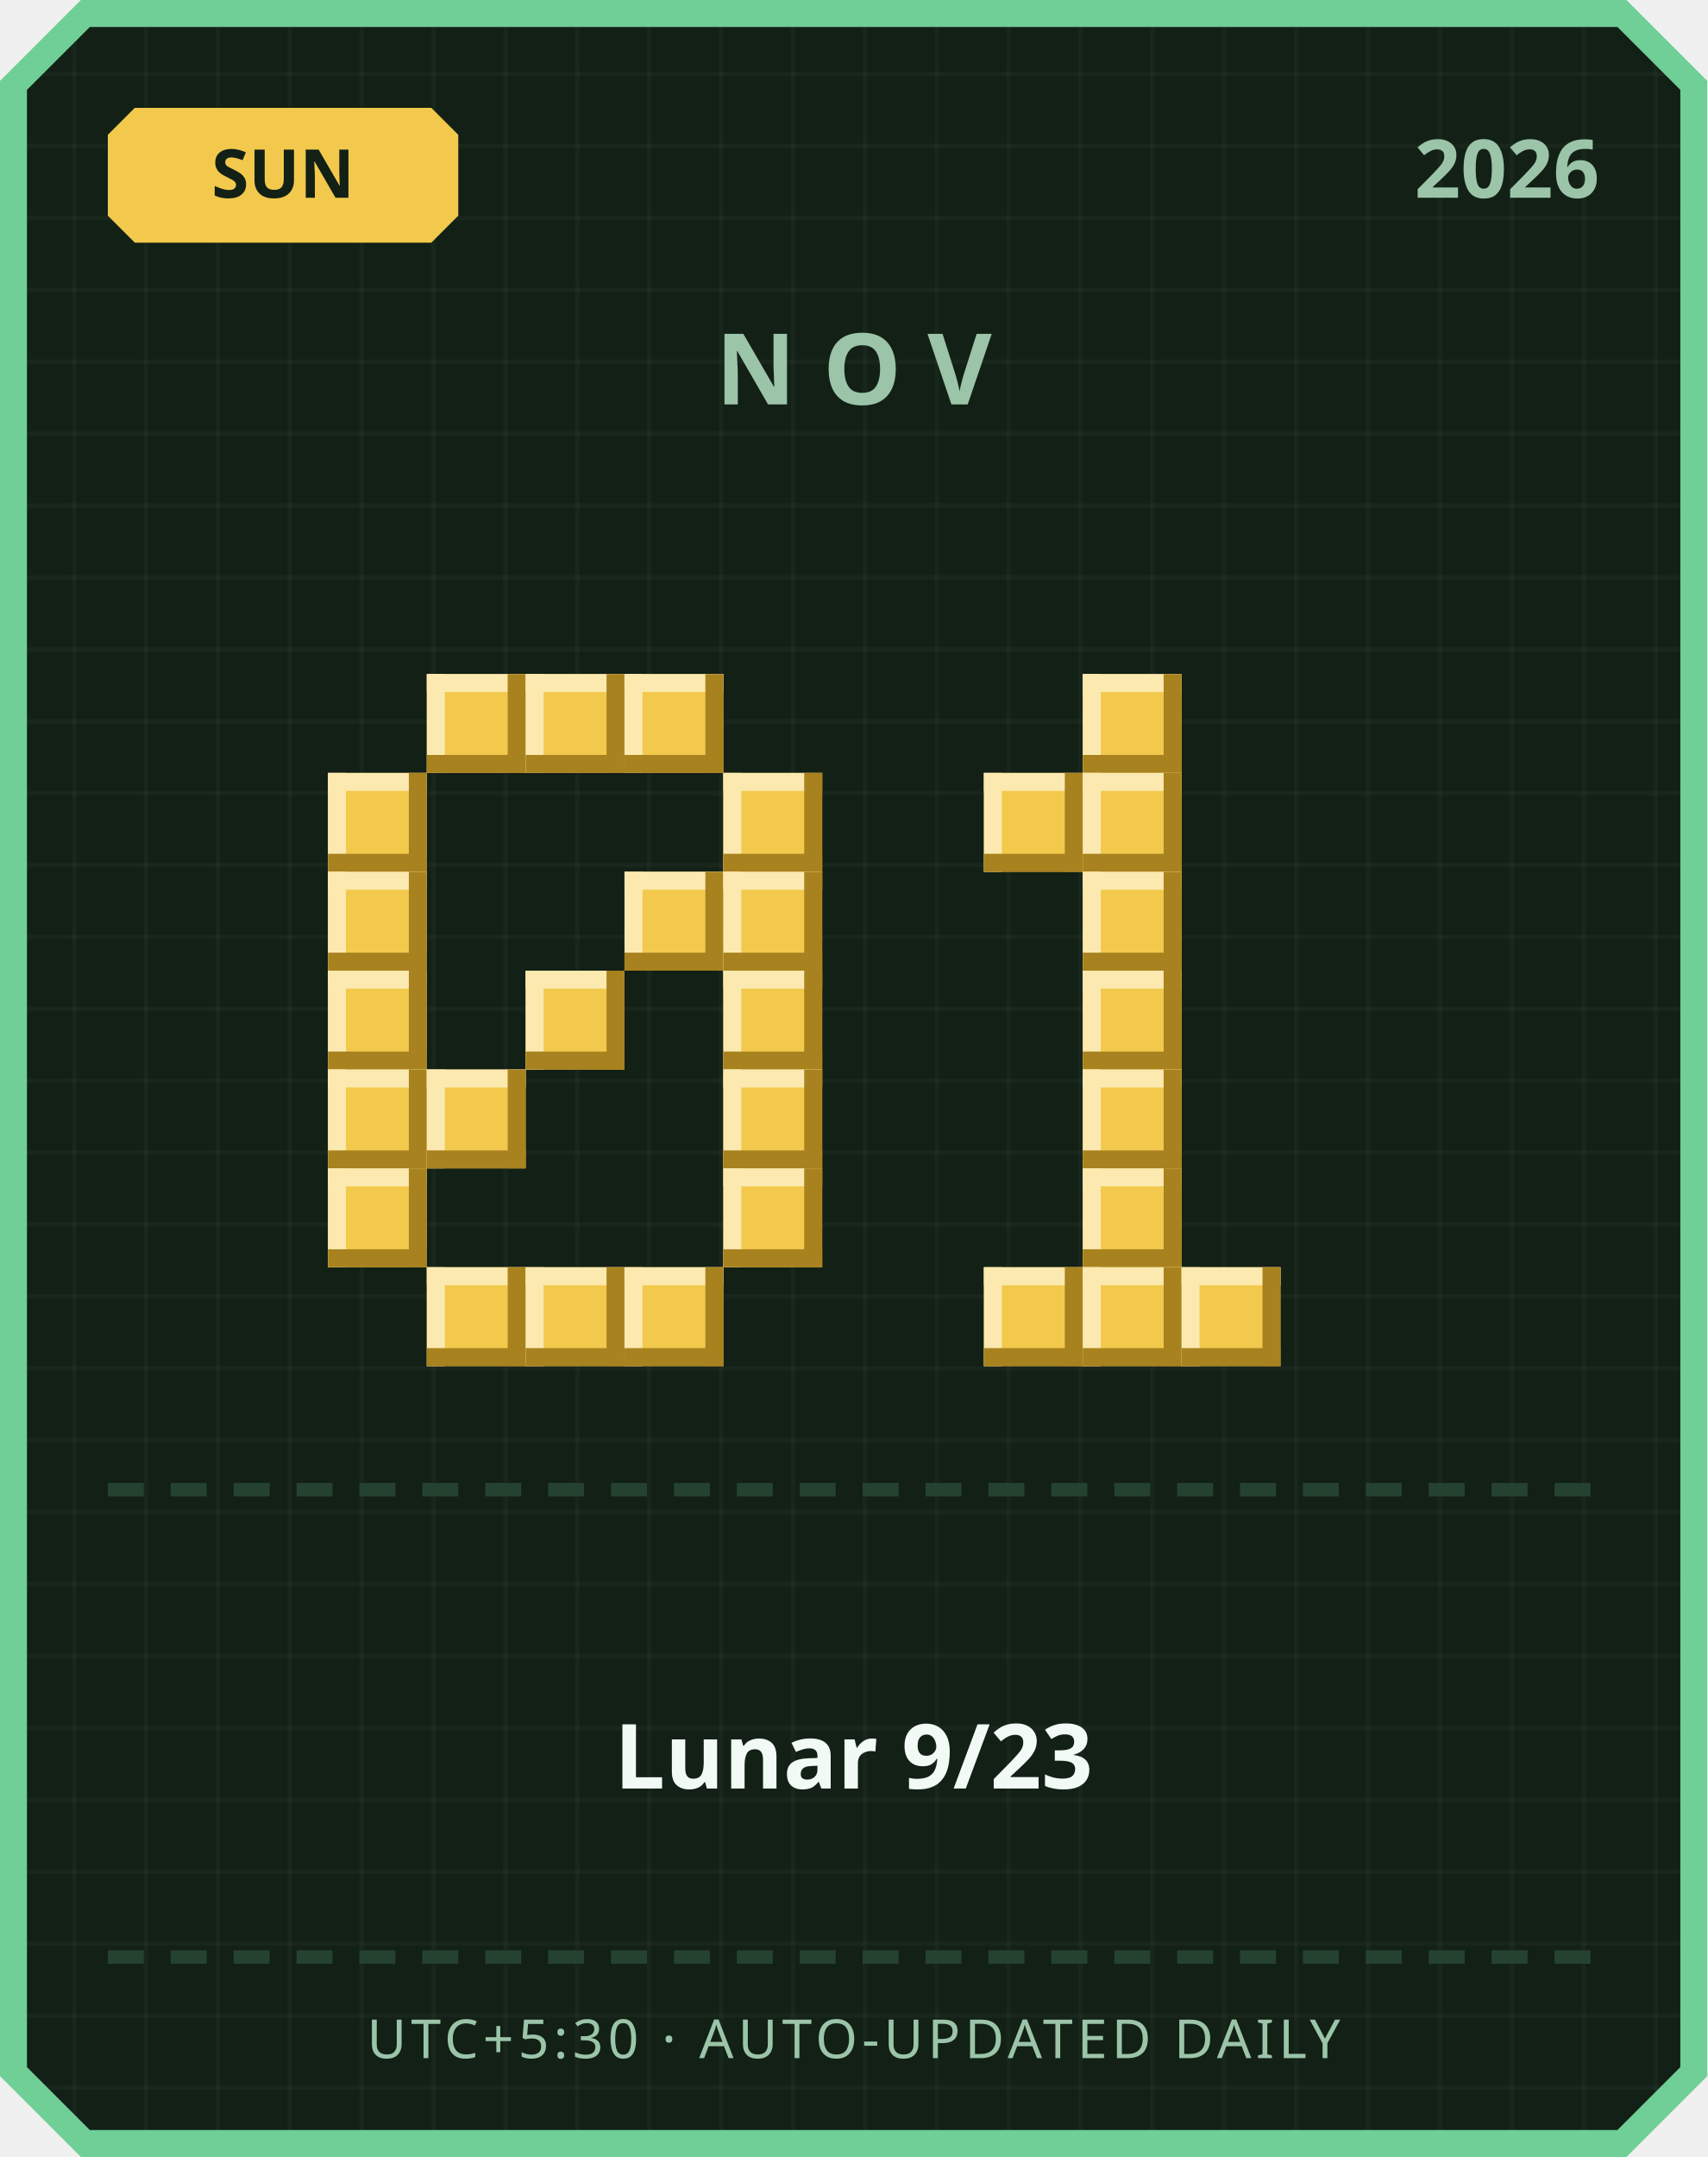
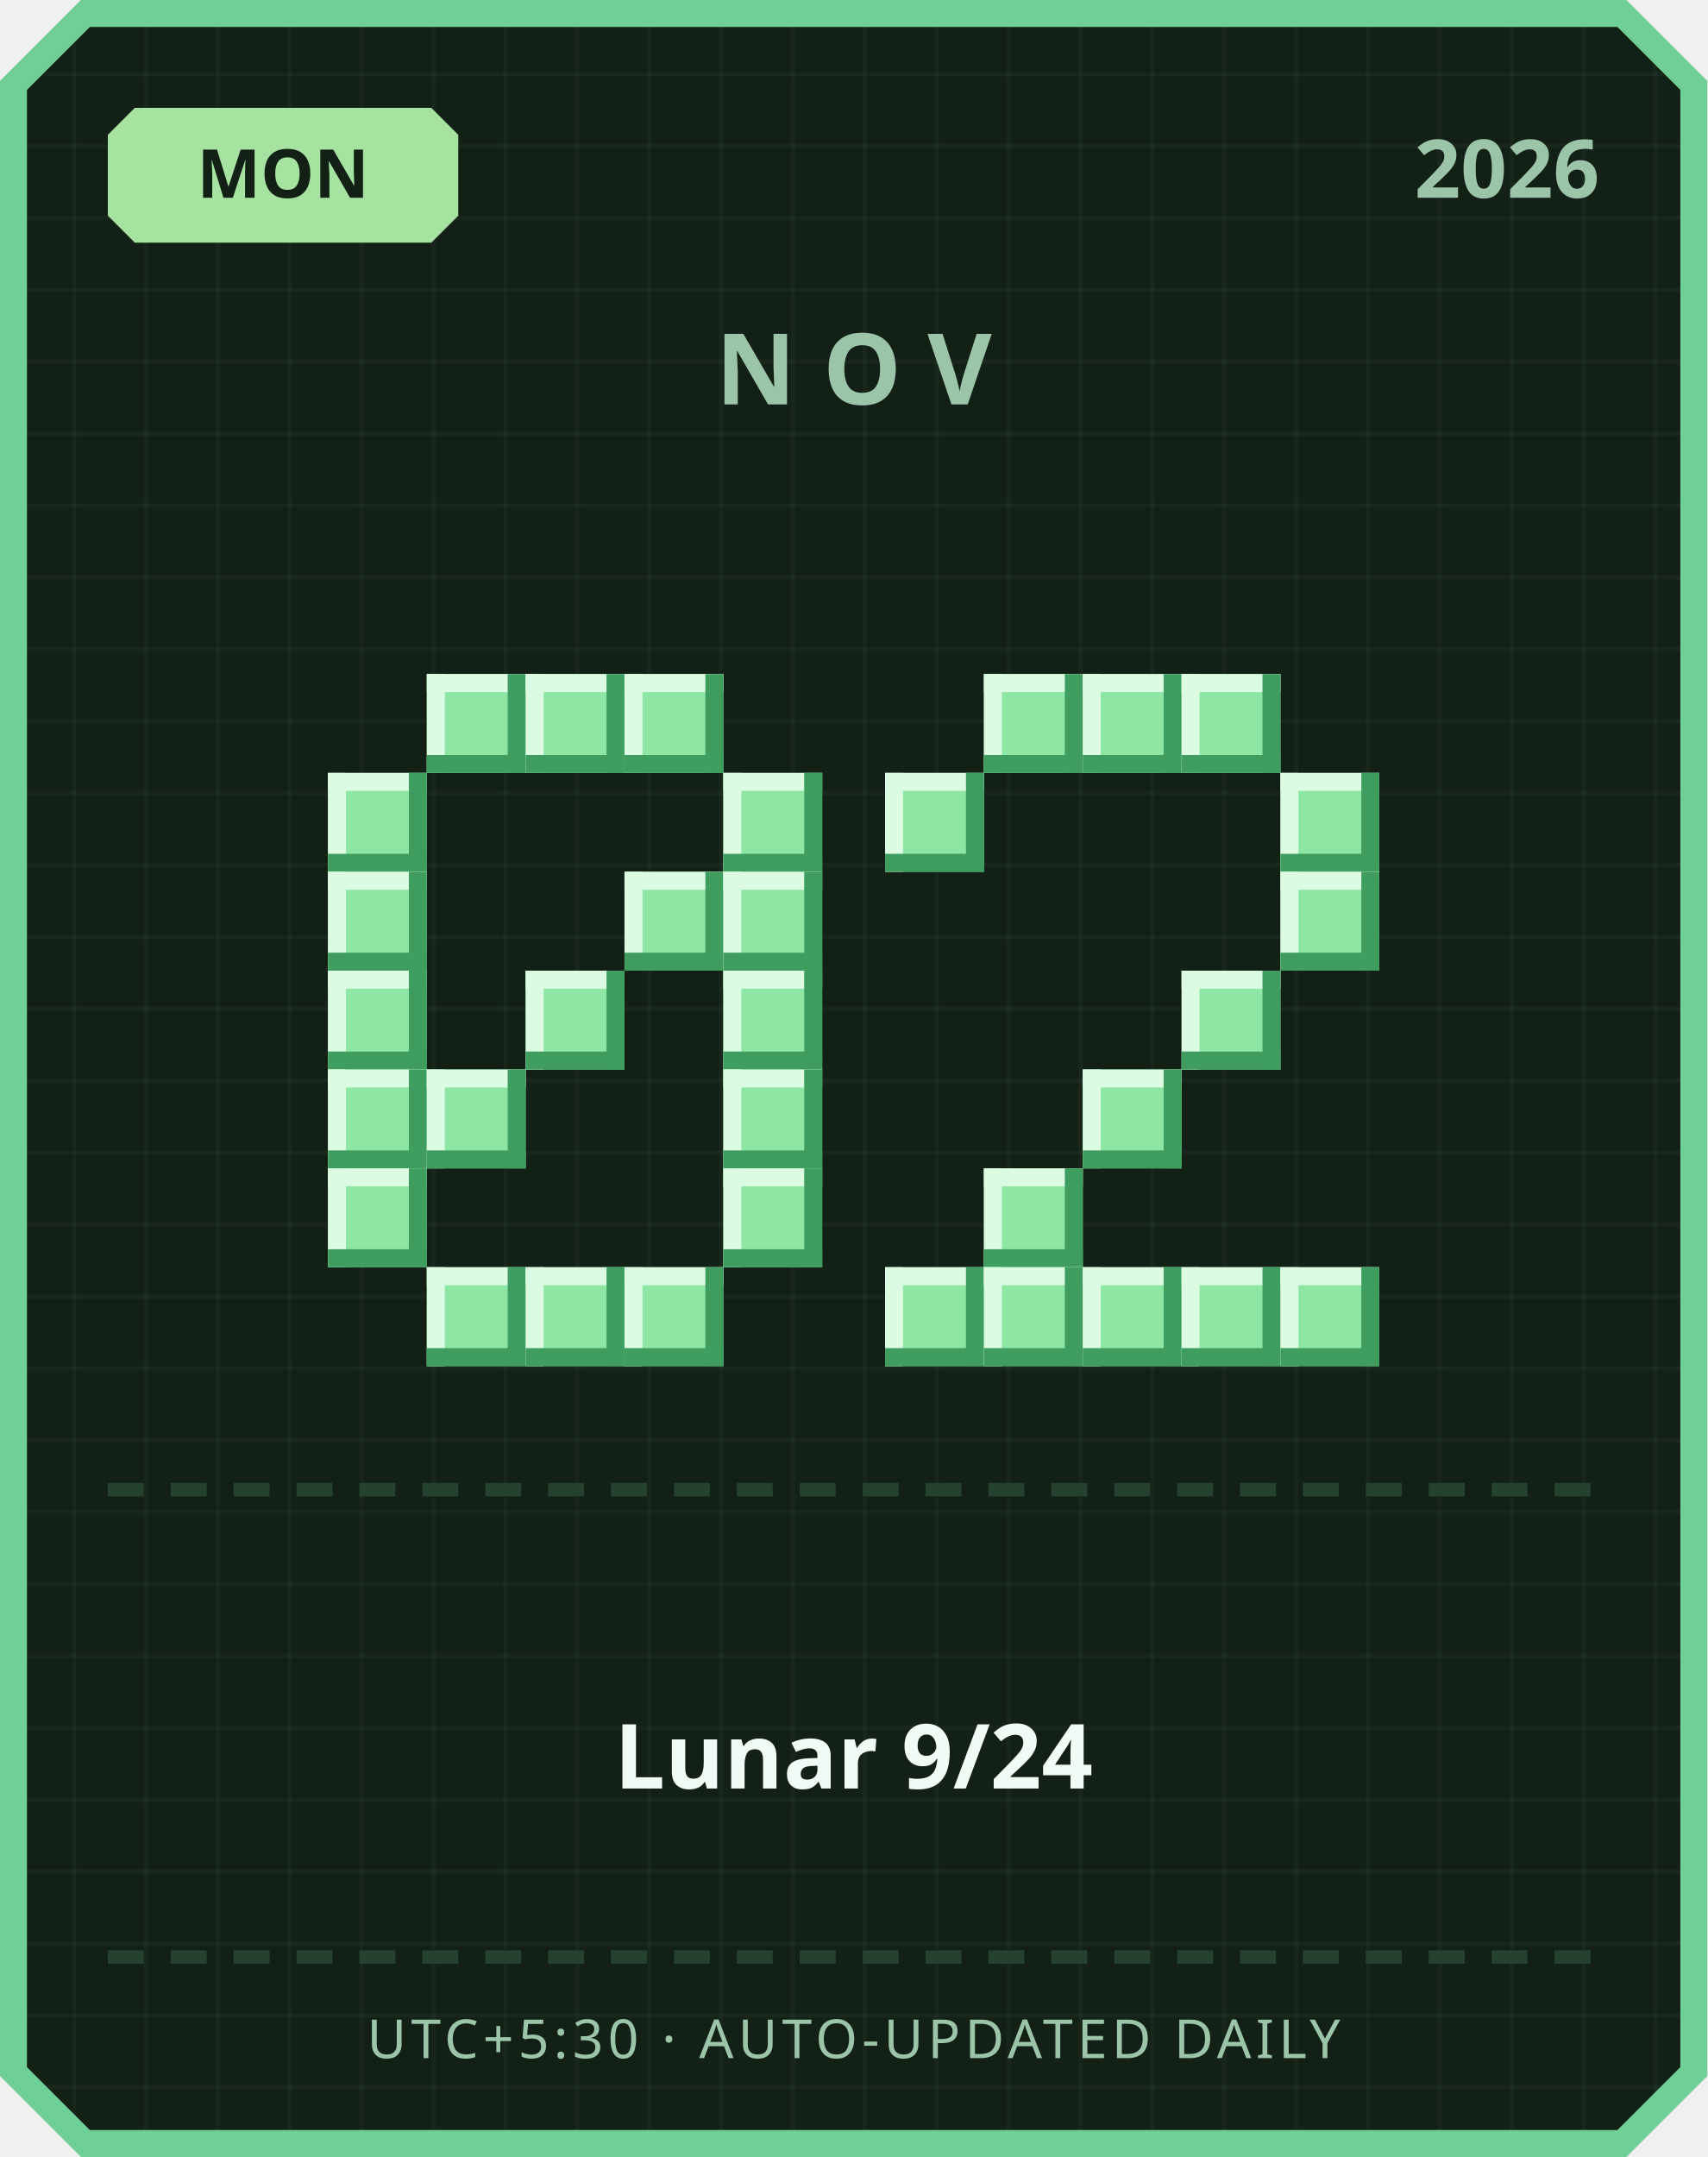
<svg xmlns="http://www.w3.org/2000/svg" width="380" height="480" viewBox="0 0 380 480">
  <defs>
    <pattern id="grid" width="16" height="16" patternUnits="userSpaceOnUse">
      <rect width="16" height="16" fill="#122016" />
      <rect width="1" height="16" fill="#ffffff" opacity="0.03" />
      <rect width="16" height="1" fill="#ffffff" opacity="0.03" />
    </pattern>
  </defs>
  <path d="M 18,0 L 362,0 L 380,18 L 380,462 L 362,480 L 18,480 L 0,462 L 0,18 Z" fill="#6fcf97" />
  <path d="M 20,6 L 360,6 L 374,20 L 374,460 L 360,474 L 20,474 L 6,460 L 6,20 Z" fill="url(#grid)" />
-   <path d="M 30,24 L 96,24 L 102,30 L 102,48 L 96,54 L 30,54 L 24,48 L 24,30 Z" fill="#f2c94c" />
-   <text x="63" y="44" text-anchor="middle" font-family="'Segoe UI', sans-serif" font-size="15" font-weight="700" fill="#122016">SUN</text>
+   <path d="M 30,24 L 96,24 L 102,30 L 102,48 L 96,54 L 30,54 L 24,48 L 24,30 Z" fill="#a6e3a1" />
+   <text x="63" y="44" text-anchor="middle" font-family="'Segoe UI', sans-serif" font-size="15" font-weight="700" fill="#122016">MON</text>
  <text x="356" y="44" text-anchor="end" font-family="'Segoe UI', sans-serif" font-size="18" font-weight="700" fill="#9bc4a8">2026</text>
  <text x="190" y="90" text-anchor="middle" font-family="'Segoe UI', sans-serif" font-size="22" font-weight="700" letter-spacing="6" fill="#9bc4a8">NOV</text>
-   <rect x="95" y="150" width="22" height="22" fill="#f2c94c" />
-   <rect x="95" y="150" width="22" height="4" fill="#fbe9b0" />
-   <rect x="95" y="150" width="4" height="22" fill="#fbe9b0" />
-   <rect x="95" y="168" width="22" height="4" fill="#a8821f" />
-   <rect x="113" y="150" width="4" height="22" fill="#a8821f" />
-   <rect x="117" y="150" width="22" height="22" fill="#f2c94c" />
-   <rect x="117" y="150" width="22" height="4" fill="#fbe9b0" />
-   <rect x="117" y="150" width="4" height="22" fill="#fbe9b0" />
-   <rect x="117" y="168" width="22" height="4" fill="#a8821f" />
-   <rect x="135" y="150" width="4" height="22" fill="#a8821f" />
-   <rect x="139" y="150" width="22" height="22" fill="#f2c94c" />
-   <rect x="139" y="150" width="22" height="4" fill="#fbe9b0" />
-   <rect x="139" y="150" width="4" height="22" fill="#fbe9b0" />
-   <rect x="139" y="168" width="22" height="4" fill="#a8821f" />
-   <rect x="157" y="150" width="4" height="22" fill="#a8821f" />
-   <rect x="73" y="172" width="22" height="22" fill="#f2c94c" />
-   <rect x="73" y="172" width="22" height="4" fill="#fbe9b0" />
-   <rect x="73" y="172" width="4" height="22" fill="#fbe9b0" />
-   <rect x="73" y="190" width="22" height="4" fill="#a8821f" />
-   <rect x="91" y="172" width="4" height="22" fill="#a8821f" />
-   <rect x="161" y="172" width="22" height="22" fill="#f2c94c" />
-   <rect x="161" y="172" width="22" height="4" fill="#fbe9b0" />
-   <rect x="161" y="172" width="4" height="22" fill="#fbe9b0" />
-   <rect x="161" y="190" width="22" height="4" fill="#a8821f" />
-   <rect x="179" y="172" width="4" height="22" fill="#a8821f" />
-   <rect x="73" y="194" width="22" height="22" fill="#f2c94c" />
-   <rect x="73" y="194" width="22" height="4" fill="#fbe9b0" />
-   <rect x="73" y="194" width="4" height="22" fill="#fbe9b0" />
-   <rect x="73" y="212" width="22" height="4" fill="#a8821f" />
-   <rect x="91" y="194" width="4" height="22" fill="#a8821f" />
-   <rect x="139" y="194" width="22" height="22" fill="#f2c94c" />
-   <rect x="139" y="194" width="22" height="4" fill="#fbe9b0" />
-   <rect x="139" y="194" width="4" height="22" fill="#fbe9b0" />
-   <rect x="139" y="212" width="22" height="4" fill="#a8821f" />
-   <rect x="157" y="194" width="4" height="22" fill="#a8821f" />
-   <rect x="161" y="194" width="22" height="22" fill="#f2c94c" />
-   <rect x="161" y="194" width="22" height="4" fill="#fbe9b0" />
-   <rect x="161" y="194" width="4" height="22" fill="#fbe9b0" />
-   <rect x="161" y="212" width="22" height="4" fill="#a8821f" />
-   <rect x="179" y="194" width="4" height="22" fill="#a8821f" />
-   <rect x="73" y="216" width="22" height="22" fill="#f2c94c" />
-   <rect x="73" y="216" width="22" height="4" fill="#fbe9b0" />
-   <rect x="73" y="216" width="4" height="22" fill="#fbe9b0" />
-   <rect x="73" y="234" width="22" height="4" fill="#a8821f" />
-   <rect x="91" y="216" width="4" height="22" fill="#a8821f" />
-   <rect x="117" y="216" width="22" height="22" fill="#f2c94c" />
-   <rect x="117" y="216" width="22" height="4" fill="#fbe9b0" />
-   <rect x="117" y="216" width="4" height="22" fill="#fbe9b0" />
-   <rect x="117" y="234" width="22" height="4" fill="#a8821f" />
-   <rect x="135" y="216" width="4" height="22" fill="#a8821f" />
-   <rect x="161" y="216" width="22" height="22" fill="#f2c94c" />
-   <rect x="161" y="216" width="22" height="4" fill="#fbe9b0" />
-   <rect x="161" y="216" width="4" height="22" fill="#fbe9b0" />
-   <rect x="161" y="234" width="22" height="4" fill="#a8821f" />
-   <rect x="179" y="216" width="4" height="22" fill="#a8821f" />
-   <rect x="73" y="238" width="22" height="22" fill="#f2c94c" />
-   <rect x="73" y="238" width="22" height="4" fill="#fbe9b0" />
-   <rect x="73" y="238" width="4" height="22" fill="#fbe9b0" />
-   <rect x="73" y="256" width="22" height="4" fill="#a8821f" />
-   <rect x="91" y="238" width="4" height="22" fill="#a8821f" />
-   <rect x="95" y="238" width="22" height="22" fill="#f2c94c" />
-   <rect x="95" y="238" width="22" height="4" fill="#fbe9b0" />
-   <rect x="95" y="238" width="4" height="22" fill="#fbe9b0" />
-   <rect x="95" y="256" width="22" height="4" fill="#a8821f" />
-   <rect x="113" y="238" width="4" height="22" fill="#a8821f" />
-   <rect x="161" y="238" width="22" height="22" fill="#f2c94c" />
-   <rect x="161" y="238" width="22" height="4" fill="#fbe9b0" />
-   <rect x="161" y="238" width="4" height="22" fill="#fbe9b0" />
-   <rect x="161" y="256" width="22" height="4" fill="#a8821f" />
-   <rect x="179" y="238" width="4" height="22" fill="#a8821f" />
-   <rect x="73" y="260" width="22" height="22" fill="#f2c94c" />
-   <rect x="73" y="260" width="22" height="4" fill="#fbe9b0" />
-   <rect x="73" y="260" width="4" height="22" fill="#fbe9b0" />
-   <rect x="73" y="278" width="22" height="4" fill="#a8821f" />
-   <rect x="91" y="260" width="4" height="22" fill="#a8821f" />
-   <rect x="161" y="260" width="22" height="22" fill="#f2c94c" />
-   <rect x="161" y="260" width="22" height="4" fill="#fbe9b0" />
-   <rect x="161" y="260" width="4" height="22" fill="#fbe9b0" />
-   <rect x="161" y="278" width="22" height="4" fill="#a8821f" />
-   <rect x="179" y="260" width="4" height="22" fill="#a8821f" />
-   <rect x="95" y="282" width="22" height="22" fill="#f2c94c" />
-   <rect x="95" y="282" width="22" height="4" fill="#fbe9b0" />
-   <rect x="95" y="282" width="4" height="22" fill="#fbe9b0" />
-   <rect x="95" y="300" width="22" height="4" fill="#a8821f" />
-   <rect x="113" y="282" width="4" height="22" fill="#a8821f" />
-   <rect x="117" y="282" width="22" height="22" fill="#f2c94c" />
-   <rect x="117" y="282" width="22" height="4" fill="#fbe9b0" />
-   <rect x="117" y="282" width="4" height="22" fill="#fbe9b0" />
-   <rect x="117" y="300" width="22" height="4" fill="#a8821f" />
-   <rect x="135" y="282" width="4" height="22" fill="#a8821f" />
-   <rect x="139" y="282" width="22" height="22" fill="#f2c94c" />
-   <rect x="139" y="282" width="22" height="4" fill="#fbe9b0" />
-   <rect x="139" y="282" width="4" height="22" fill="#fbe9b0" />
-   <rect x="139" y="300" width="22" height="4" fill="#a8821f" />
-   <rect x="157" y="282" width="4" height="22" fill="#a8821f" />
-   <rect x="241" y="150" width="22" height="22" fill="#f2c94c" />
-   <rect x="241" y="150" width="22" height="4" fill="#fbe9b0" />
-   <rect x="241" y="150" width="4" height="22" fill="#fbe9b0" />
-   <rect x="241" y="168" width="22" height="4" fill="#a8821f" />
-   <rect x="259" y="150" width="4" height="22" fill="#a8821f" />
-   <rect x="219" y="172" width="22" height="22" fill="#f2c94c" />
-   <rect x="219" y="172" width="22" height="4" fill="#fbe9b0" />
-   <rect x="219" y="172" width="4" height="22" fill="#fbe9b0" />
-   <rect x="219" y="190" width="22" height="4" fill="#a8821f" />
-   <rect x="237" y="172" width="4" height="22" fill="#a8821f" />
-   <rect x="241" y="172" width="22" height="22" fill="#f2c94c" />
-   <rect x="241" y="172" width="22" height="4" fill="#fbe9b0" />
-   <rect x="241" y="172" width="4" height="22" fill="#fbe9b0" />
-   <rect x="241" y="190" width="22" height="4" fill="#a8821f" />
-   <rect x="259" y="172" width="4" height="22" fill="#a8821f" />
-   <rect x="241" y="194" width="22" height="22" fill="#f2c94c" />
-   <rect x="241" y="194" width="22" height="4" fill="#fbe9b0" />
-   <rect x="241" y="194" width="4" height="22" fill="#fbe9b0" />
-   <rect x="241" y="212" width="22" height="4" fill="#a8821f" />
-   <rect x="259" y="194" width="4" height="22" fill="#a8821f" />
-   <rect x="241" y="216" width="22" height="22" fill="#f2c94c" />
-   <rect x="241" y="216" width="22" height="4" fill="#fbe9b0" />
-   <rect x="241" y="216" width="4" height="22" fill="#fbe9b0" />
-   <rect x="241" y="234" width="22" height="4" fill="#a8821f" />
-   <rect x="259" y="216" width="4" height="22" fill="#a8821f" />
-   <rect x="241" y="238" width="22" height="22" fill="#f2c94c" />
-   <rect x="241" y="238" width="22" height="4" fill="#fbe9b0" />
-   <rect x="241" y="238" width="4" height="22" fill="#fbe9b0" />
-   <rect x="241" y="256" width="22" height="4" fill="#a8821f" />
-   <rect x="259" y="238" width="4" height="22" fill="#a8821f" />
-   <rect x="241" y="260" width="22" height="22" fill="#f2c94c" />
-   <rect x="241" y="260" width="22" height="4" fill="#fbe9b0" />
-   <rect x="241" y="260" width="4" height="22" fill="#fbe9b0" />
-   <rect x="241" y="278" width="22" height="4" fill="#a8821f" />
-   <rect x="259" y="260" width="4" height="22" fill="#a8821f" />
-   <rect x="219" y="282" width="22" height="22" fill="#f2c94c" />
-   <rect x="219" y="282" width="22" height="4" fill="#fbe9b0" />
-   <rect x="219" y="282" width="4" height="22" fill="#fbe9b0" />
-   <rect x="219" y="300" width="22" height="4" fill="#a8821f" />
-   <rect x="237" y="282" width="4" height="22" fill="#a8821f" />
-   <rect x="241" y="282" width="22" height="22" fill="#f2c94c" />
-   <rect x="241" y="282" width="22" height="4" fill="#fbe9b0" />
-   <rect x="241" y="282" width="4" height="22" fill="#fbe9b0" />
-   <rect x="241" y="300" width="22" height="4" fill="#a8821f" />
-   <rect x="259" y="282" width="4" height="22" fill="#a8821f" />
-   <rect x="263" y="282" width="22" height="22" fill="#f2c94c" />
-   <rect x="263" y="282" width="22" height="4" fill="#fbe9b0" />
-   <rect x="263" y="282" width="4" height="22" fill="#fbe9b0" />
-   <rect x="263" y="300" width="22" height="4" fill="#a8821f" />
-   <rect x="281" y="282" width="4" height="22" fill="#a8821f" />
+   <rect x="95" y="150" width="22" height="22" fill="#8ee6a5" />
+   <rect x="95" y="150" width="22" height="4" fill="#dbfbe3" />
+   <rect x="95" y="150" width="4" height="22" fill="#dbfbe3" />
+   <rect x="95" y="168" width="22" height="4" fill="#3f9e5f" />
+   <rect x="113" y="150" width="4" height="22" fill="#3f9e5f" />
+   <rect x="117" y="150" width="22" height="22" fill="#8ee6a5" />
+   <rect x="117" y="150" width="22" height="4" fill="#dbfbe3" />
+   <rect x="117" y="150" width="4" height="22" fill="#dbfbe3" />
+   <rect x="117" y="168" width="22" height="4" fill="#3f9e5f" />
+   <rect x="135" y="150" width="4" height="22" fill="#3f9e5f" />
+   <rect x="139" y="150" width="22" height="22" fill="#8ee6a5" />
+   <rect x="139" y="150" width="22" height="4" fill="#dbfbe3" />
+   <rect x="139" y="150" width="4" height="22" fill="#dbfbe3" />
+   <rect x="139" y="168" width="22" height="4" fill="#3f9e5f" />
+   <rect x="157" y="150" width="4" height="22" fill="#3f9e5f" />
+   <rect x="73" y="172" width="22" height="22" fill="#8ee6a5" />
+   <rect x="73" y="172" width="22" height="4" fill="#dbfbe3" />
+   <rect x="73" y="172" width="4" height="22" fill="#dbfbe3" />
+   <rect x="73" y="190" width="22" height="4" fill="#3f9e5f" />
+   <rect x="91" y="172" width="4" height="22" fill="#3f9e5f" />
+   <rect x="161" y="172" width="22" height="22" fill="#8ee6a5" />
+   <rect x="161" y="172" width="22" height="4" fill="#dbfbe3" />
+   <rect x="161" y="172" width="4" height="22" fill="#dbfbe3" />
+   <rect x="161" y="190" width="22" height="4" fill="#3f9e5f" />
+   <rect x="179" y="172" width="4" height="22" fill="#3f9e5f" />
+   <rect x="73" y="194" width="22" height="22" fill="#8ee6a5" />
+   <rect x="73" y="194" width="22" height="4" fill="#dbfbe3" />
+   <rect x="73" y="194" width="4" height="22" fill="#dbfbe3" />
+   <rect x="73" y="212" width="22" height="4" fill="#3f9e5f" />
+   <rect x="91" y="194" width="4" height="22" fill="#3f9e5f" />
+   <rect x="139" y="194" width="22" height="22" fill="#8ee6a5" />
+   <rect x="139" y="194" width="22" height="4" fill="#dbfbe3" />
+   <rect x="139" y="194" width="4" height="22" fill="#dbfbe3" />
+   <rect x="139" y="212" width="22" height="4" fill="#3f9e5f" />
+   <rect x="157" y="194" width="4" height="22" fill="#3f9e5f" />
+   <rect x="161" y="194" width="22" height="22" fill="#8ee6a5" />
+   <rect x="161" y="194" width="22" height="4" fill="#dbfbe3" />
+   <rect x="161" y="194" width="4" height="22" fill="#dbfbe3" />
+   <rect x="161" y="212" width="22" height="4" fill="#3f9e5f" />
+   <rect x="179" y="194" width="4" height="22" fill="#3f9e5f" />
+   <rect x="73" y="216" width="22" height="22" fill="#8ee6a5" />
+   <rect x="73" y="216" width="22" height="4" fill="#dbfbe3" />
+   <rect x="73" y="216" width="4" height="22" fill="#dbfbe3" />
+   <rect x="73" y="234" width="22" height="4" fill="#3f9e5f" />
+   <rect x="91" y="216" width="4" height="22" fill="#3f9e5f" />
+   <rect x="117" y="216" width="22" height="22" fill="#8ee6a5" />
+   <rect x="117" y="216" width="22" height="4" fill="#dbfbe3" />
+   <rect x="117" y="216" width="4" height="22" fill="#dbfbe3" />
+   <rect x="117" y="234" width="22" height="4" fill="#3f9e5f" />
+   <rect x="135" y="216" width="4" height="22" fill="#3f9e5f" />
+   <rect x="161" y="216" width="22" height="22" fill="#8ee6a5" />
+   <rect x="161" y="216" width="22" height="4" fill="#dbfbe3" />
+   <rect x="161" y="216" width="4" height="22" fill="#dbfbe3" />
+   <rect x="161" y="234" width="22" height="4" fill="#3f9e5f" />
+   <rect x="179" y="216" width="4" height="22" fill="#3f9e5f" />
+   <rect x="73" y="238" width="22" height="22" fill="#8ee6a5" />
+   <rect x="73" y="238" width="22" height="4" fill="#dbfbe3" />
+   <rect x="73" y="238" width="4" height="22" fill="#dbfbe3" />
+   <rect x="73" y="256" width="22" height="4" fill="#3f9e5f" />
+   <rect x="91" y="238" width="4" height="22" fill="#3f9e5f" />
+   <rect x="95" y="238" width="22" height="22" fill="#8ee6a5" />
+   <rect x="95" y="238" width="22" height="4" fill="#dbfbe3" />
+   <rect x="95" y="238" width="4" height="22" fill="#dbfbe3" />
+   <rect x="95" y="256" width="22" height="4" fill="#3f9e5f" />
+   <rect x="113" y="238" width="4" height="22" fill="#3f9e5f" />
+   <rect x="161" y="238" width="22" height="22" fill="#8ee6a5" />
+   <rect x="161" y="238" width="22" height="4" fill="#dbfbe3" />
+   <rect x="161" y="238" width="4" height="22" fill="#dbfbe3" />
+   <rect x="161" y="256" width="22" height="4" fill="#3f9e5f" />
+   <rect x="179" y="238" width="4" height="22" fill="#3f9e5f" />
+   <rect x="73" y="260" width="22" height="22" fill="#8ee6a5" />
+   <rect x="73" y="260" width="22" height="4" fill="#dbfbe3" />
+   <rect x="73" y="260" width="4" height="22" fill="#dbfbe3" />
+   <rect x="73" y="278" width="22" height="4" fill="#3f9e5f" />
+   <rect x="91" y="260" width="4" height="22" fill="#3f9e5f" />
+   <rect x="161" y="260" width="22" height="22" fill="#8ee6a5" />
+   <rect x="161" y="260" width="22" height="4" fill="#dbfbe3" />
+   <rect x="161" y="260" width="4" height="22" fill="#dbfbe3" />
+   <rect x="161" y="278" width="22" height="4" fill="#3f9e5f" />
+   <rect x="179" y="260" width="4" height="22" fill="#3f9e5f" />
+   <rect x="95" y="282" width="22" height="22" fill="#8ee6a5" />
+   <rect x="95" y="282" width="22" height="4" fill="#dbfbe3" />
+   <rect x="95" y="282" width="4" height="22" fill="#dbfbe3" />
+   <rect x="95" y="300" width="22" height="4" fill="#3f9e5f" />
+   <rect x="113" y="282" width="4" height="22" fill="#3f9e5f" />
+   <rect x="117" y="282" width="22" height="22" fill="#8ee6a5" />
+   <rect x="117" y="282" width="22" height="4" fill="#dbfbe3" />
+   <rect x="117" y="282" width="4" height="22" fill="#dbfbe3" />
+   <rect x="117" y="300" width="22" height="4" fill="#3f9e5f" />
+   <rect x="135" y="282" width="4" height="22" fill="#3f9e5f" />
+   <rect x="139" y="282" width="22" height="22" fill="#8ee6a5" />
+   <rect x="139" y="282" width="22" height="4" fill="#dbfbe3" />
+   <rect x="139" y="282" width="4" height="22" fill="#dbfbe3" />
+   <rect x="139" y="300" width="22" height="4" fill="#3f9e5f" />
+   <rect x="157" y="282" width="4" height="22" fill="#3f9e5f" />
+   <rect x="219" y="150" width="22" height="22" fill="#8ee6a5" />
+   <rect x="219" y="150" width="22" height="4" fill="#dbfbe3" />
+   <rect x="219" y="150" width="4" height="22" fill="#dbfbe3" />
+   <rect x="219" y="168" width="22" height="4" fill="#3f9e5f" />
+   <rect x="237" y="150" width="4" height="22" fill="#3f9e5f" />
+   <rect x="241" y="150" width="22" height="22" fill="#8ee6a5" />
+   <rect x="241" y="150" width="22" height="4" fill="#dbfbe3" />
+   <rect x="241" y="150" width="4" height="22" fill="#dbfbe3" />
+   <rect x="241" y="168" width="22" height="4" fill="#3f9e5f" />
+   <rect x="259" y="150" width="4" height="22" fill="#3f9e5f" />
+   <rect x="263" y="150" width="22" height="22" fill="#8ee6a5" />
+   <rect x="263" y="150" width="22" height="4" fill="#dbfbe3" />
+   <rect x="263" y="150" width="4" height="22" fill="#dbfbe3" />
+   <rect x="263" y="168" width="22" height="4" fill="#3f9e5f" />
+   <rect x="281" y="150" width="4" height="22" fill="#3f9e5f" />
+   <rect x="197" y="172" width="22" height="22" fill="#8ee6a5" />
+   <rect x="197" y="172" width="22" height="4" fill="#dbfbe3" />
+   <rect x="197" y="172" width="4" height="22" fill="#dbfbe3" />
+   <rect x="197" y="190" width="22" height="4" fill="#3f9e5f" />
+   <rect x="215" y="172" width="4" height="22" fill="#3f9e5f" />
+   <rect x="285" y="172" width="22" height="22" fill="#8ee6a5" />
+   <rect x="285" y="172" width="22" height="4" fill="#dbfbe3" />
+   <rect x="285" y="172" width="4" height="22" fill="#dbfbe3" />
+   <rect x="285" y="190" width="22" height="4" fill="#3f9e5f" />
+   <rect x="303" y="172" width="4" height="22" fill="#3f9e5f" />
+   <rect x="285" y="194" width="22" height="22" fill="#8ee6a5" />
+   <rect x="285" y="194" width="22" height="4" fill="#dbfbe3" />
+   <rect x="285" y="194" width="4" height="22" fill="#dbfbe3" />
+   <rect x="285" y="212" width="22" height="4" fill="#3f9e5f" />
+   <rect x="303" y="194" width="4" height="22" fill="#3f9e5f" />
+   <rect x="263" y="216" width="22" height="22" fill="#8ee6a5" />
+   <rect x="263" y="216" width="22" height="4" fill="#dbfbe3" />
+   <rect x="263" y="216" width="4" height="22" fill="#dbfbe3" />
+   <rect x="263" y="234" width="22" height="4" fill="#3f9e5f" />
+   <rect x="281" y="216" width="4" height="22" fill="#3f9e5f" />
+   <rect x="241" y="238" width="22" height="22" fill="#8ee6a5" />
+   <rect x="241" y="238" width="22" height="4" fill="#dbfbe3" />
+   <rect x="241" y="238" width="4" height="22" fill="#dbfbe3" />
+   <rect x="241" y="256" width="22" height="4" fill="#3f9e5f" />
+   <rect x="259" y="238" width="4" height="22" fill="#3f9e5f" />
+   <rect x="219" y="260" width="22" height="22" fill="#8ee6a5" />
+   <rect x="219" y="260" width="22" height="4" fill="#dbfbe3" />
+   <rect x="219" y="260" width="4" height="22" fill="#dbfbe3" />
+   <rect x="219" y="278" width="22" height="4" fill="#3f9e5f" />
+   <rect x="237" y="260" width="4" height="22" fill="#3f9e5f" />
+   <rect x="197" y="282" width="22" height="22" fill="#8ee6a5" />
+   <rect x="197" y="282" width="22" height="4" fill="#dbfbe3" />
+   <rect x="197" y="282" width="4" height="22" fill="#dbfbe3" />
+   <rect x="197" y="300" width="22" height="4" fill="#3f9e5f" />
+   <rect x="215" y="282" width="4" height="22" fill="#3f9e5f" />
+   <rect x="219" y="282" width="22" height="22" fill="#8ee6a5" />
+   <rect x="219" y="282" width="22" height="4" fill="#dbfbe3" />
+   <rect x="219" y="282" width="4" height="22" fill="#dbfbe3" />
+   <rect x="219" y="300" width="22" height="4" fill="#3f9e5f" />
+   <rect x="237" y="282" width="4" height="22" fill="#3f9e5f" />
+   <rect x="241" y="282" width="22" height="22" fill="#8ee6a5" />
+   <rect x="241" y="282" width="22" height="4" fill="#dbfbe3" />
+   <rect x="241" y="282" width="4" height="22" fill="#dbfbe3" />
+   <rect x="241" y="300" width="22" height="4" fill="#3f9e5f" />
+   <rect x="259" y="282" width="4" height="22" fill="#3f9e5f" />
+   <rect x="263" y="282" width="22" height="22" fill="#8ee6a5" />
+   <rect x="263" y="282" width="22" height="4" fill="#dbfbe3" />
+   <rect x="263" y="282" width="4" height="22" fill="#dbfbe3" />
+   <rect x="263" y="300" width="22" height="4" fill="#3f9e5f" />
+   <rect x="281" y="282" width="4" height="22" fill="#3f9e5f" />
+   <rect x="285" y="282" width="22" height="22" fill="#8ee6a5" />
+   <rect x="285" y="282" width="22" height="4" fill="#dbfbe3" />
+   <rect x="285" y="282" width="4" height="22" fill="#dbfbe3" />
+   <rect x="285" y="300" width="22" height="4" fill="#3f9e5f" />
+   <rect x="303" y="282" width="4" height="22" fill="#3f9e5f" />
  <rect x="24" y="330" width="8" height="3" fill="#254230" />
  <rect x="38" y="330" width="8" height="3" fill="#254230" />
  <rect x="52" y="330" width="8" height="3" fill="#254230" />
  <rect x="66" y="330" width="8" height="3" fill="#254230" />
  <rect x="80" y="330" width="8" height="3" fill="#254230" />
  <rect x="94" y="330" width="8" height="3" fill="#254230" />
  <rect x="108" y="330" width="8" height="3" fill="#254230" />
  <rect x="122" y="330" width="8" height="3" fill="#254230" />
  <rect x="136" y="330" width="8" height="3" fill="#254230" />
  <rect x="150" y="330" width="8" height="3" fill="#254230" />
  <rect x="164" y="330" width="8" height="3" fill="#254230" />
  <rect x="178" y="330" width="8" height="3" fill="#254230" />
  <rect x="192" y="330" width="8" height="3" fill="#254230" />
  <rect x="206" y="330" width="8" height="3" fill="#254230" />
  <rect x="220" y="330" width="8" height="3" fill="#254230" />
  <rect x="234" y="330" width="8" height="3" fill="#254230" />
  <rect x="248" y="330" width="8" height="3" fill="#254230" />
  <rect x="262" y="330" width="8" height="3" fill="#254230" />
  <rect x="276" y="330" width="8" height="3" fill="#254230" />
  <rect x="290" y="330" width="8" height="3" fill="#254230" />
  <rect x="304" y="330" width="8" height="3" fill="#254230" />
  <rect x="318" y="330" width="8" height="3" fill="#254230" />
  <rect x="332" y="330" width="8" height="3" fill="#254230" />
  <rect x="346" y="330" width="8" height="3" fill="#254230" />
-   <text x="190" y="398" text-anchor="middle" font-family="'Segoe UI', 'Microsoft JhengHei', sans-serif" font-size="20" font-weight="700" fill="#f1faf4">Lunar 9/23</text>
+   <text x="190" y="398" text-anchor="middle" font-family="'Segoe UI', 'Microsoft JhengHei', sans-serif" font-size="20" font-weight="700" fill="#f1faf4">Lunar 9/24</text>
  <rect x="24" y="434" width="8" height="3" fill="#254230" />
  <rect x="38" y="434" width="8" height="3" fill="#254230" />
  <rect x="52" y="434" width="8" height="3" fill="#254230" />
  <rect x="66" y="434" width="8" height="3" fill="#254230" />
  <rect x="80" y="434" width="8" height="3" fill="#254230" />
  <rect x="94" y="434" width="8" height="3" fill="#254230" />
  <rect x="108" y="434" width="8" height="3" fill="#254230" />
  <rect x="122" y="434" width="8" height="3" fill="#254230" />
  <rect x="136" y="434" width="8" height="3" fill="#254230" />
  <rect x="150" y="434" width="8" height="3" fill="#254230" />
  <rect x="164" y="434" width="8" height="3" fill="#254230" />
  <rect x="178" y="434" width="8" height="3" fill="#254230" />
  <rect x="192" y="434" width="8" height="3" fill="#254230" />
  <rect x="206" y="434" width="8" height="3" fill="#254230" />
  <rect x="220" y="434" width="8" height="3" fill="#254230" />
  <rect x="234" y="434" width="8" height="3" fill="#254230" />
  <rect x="248" y="434" width="8" height="3" fill="#254230" />
  <rect x="262" y="434" width="8" height="3" fill="#254230" />
  <rect x="276" y="434" width="8" height="3" fill="#254230" />
  <rect x="290" y="434" width="8" height="3" fill="#254230" />
  <rect x="304" y="434" width="8" height="3" fill="#254230" />
  <rect x="318" y="434" width="8" height="3" fill="#254230" />
  <rect x="332" y="434" width="8" height="3" fill="#254230" />
  <rect x="346" y="434" width="8" height="3" fill="#254230" />
  <text x="190" y="458" text-anchor="middle" font-family="'Segoe UI', sans-serif" font-size="12" letter-spacing="1" fill="#9bc4a8">UTC+5:30 · AUTO-UPDATED DAILY</text>
</svg>
